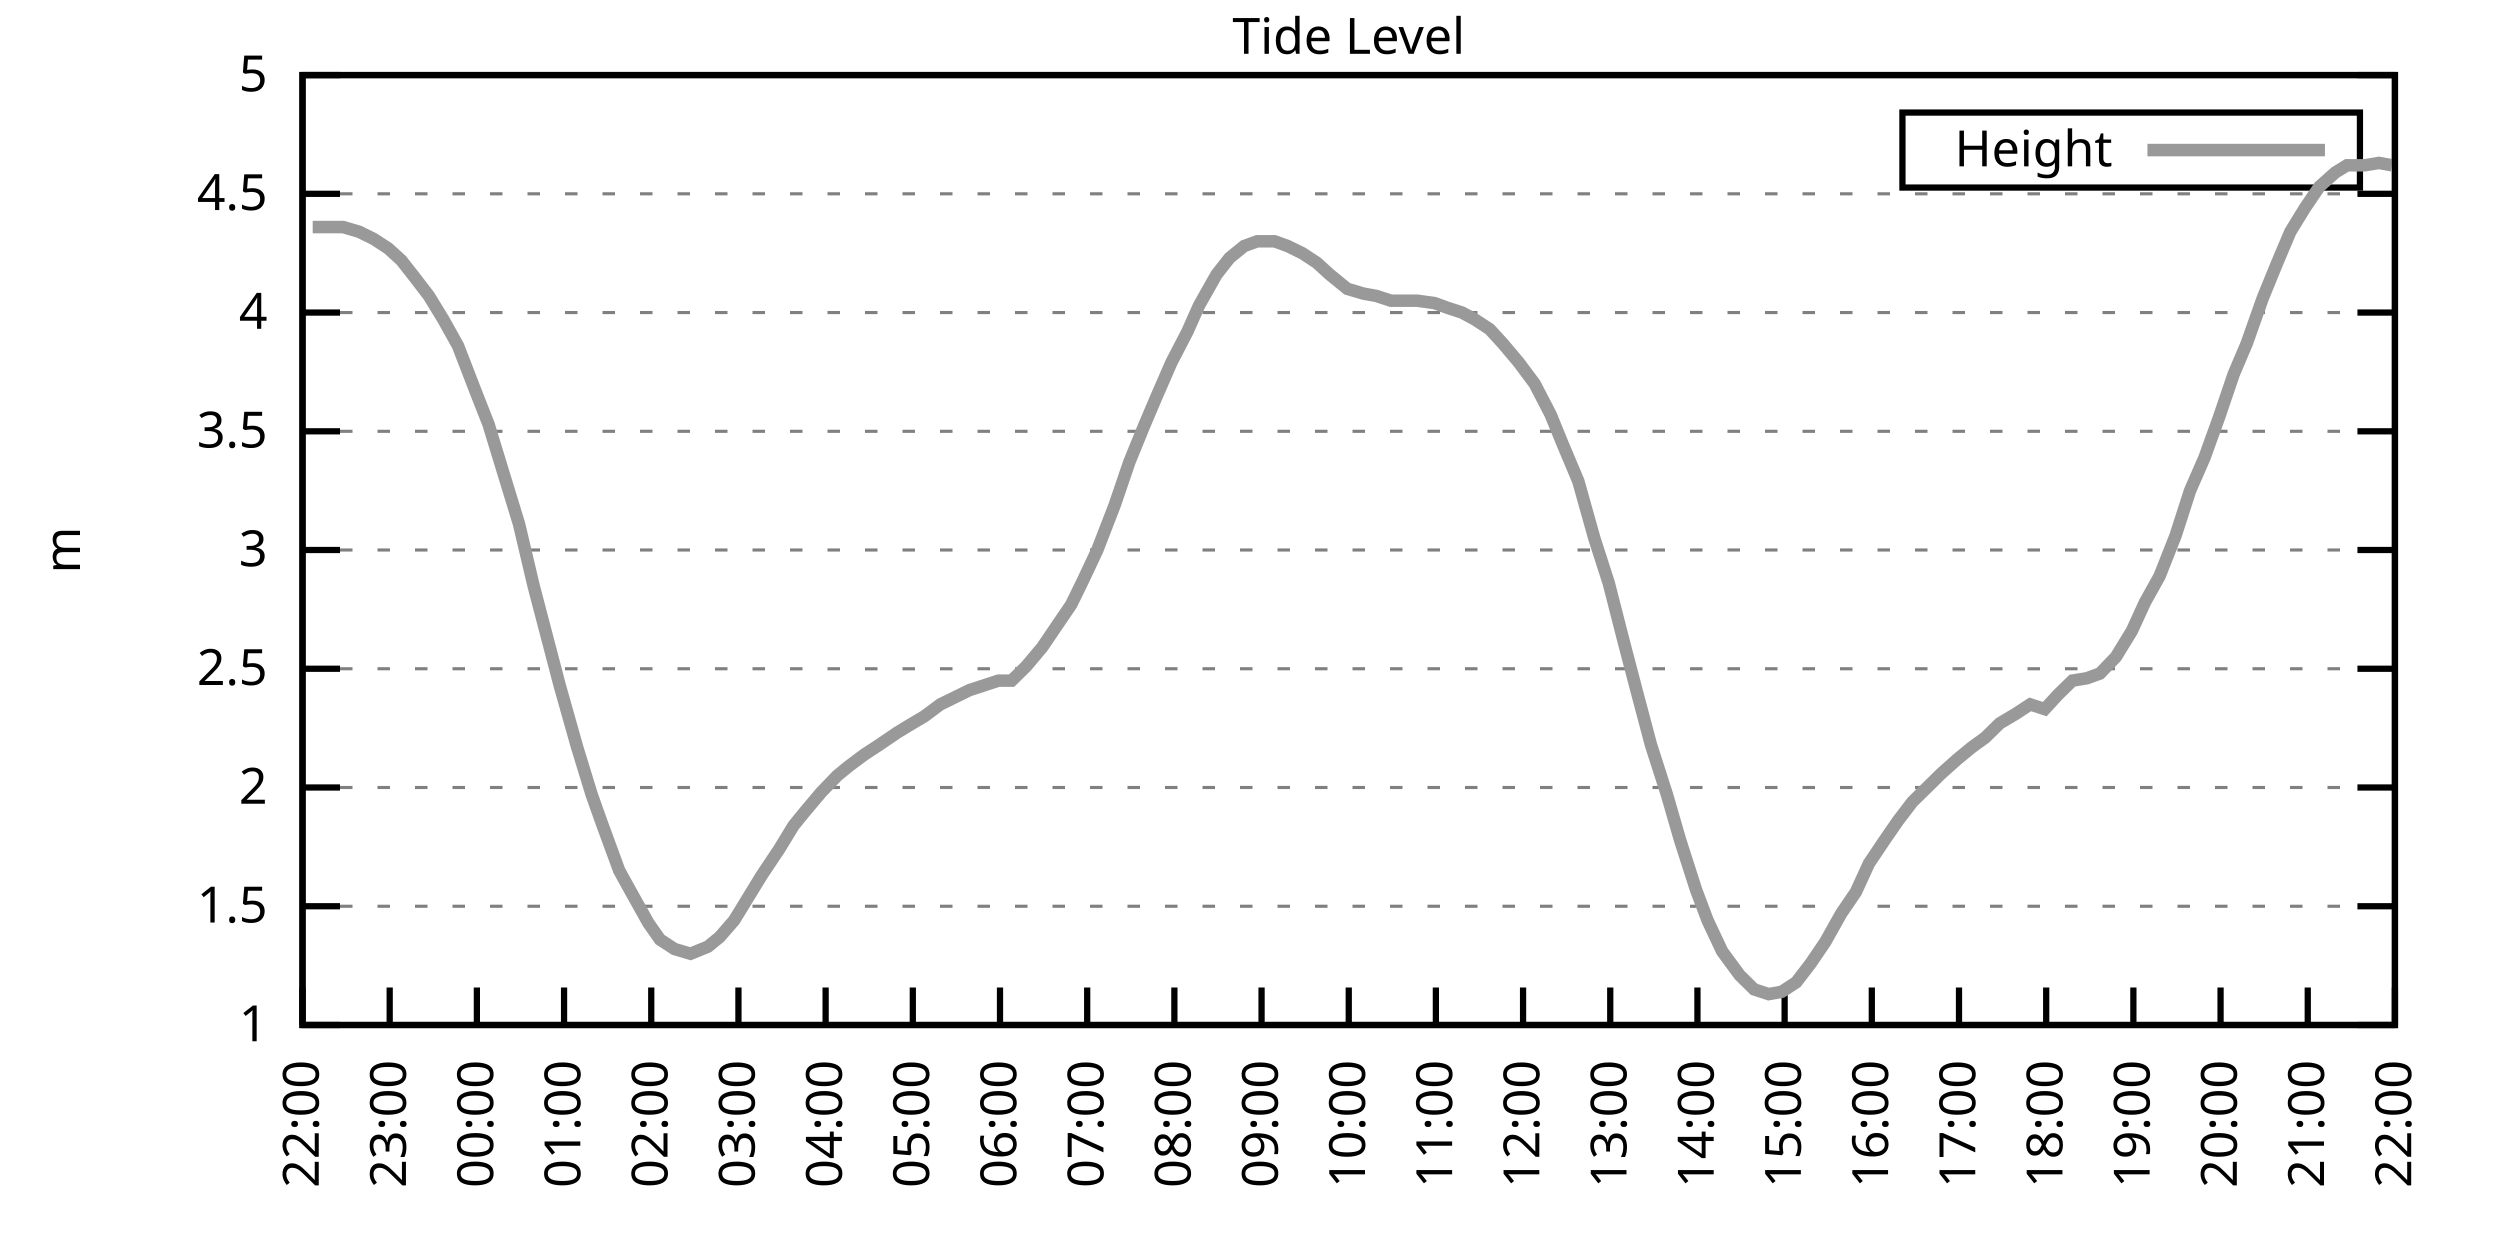
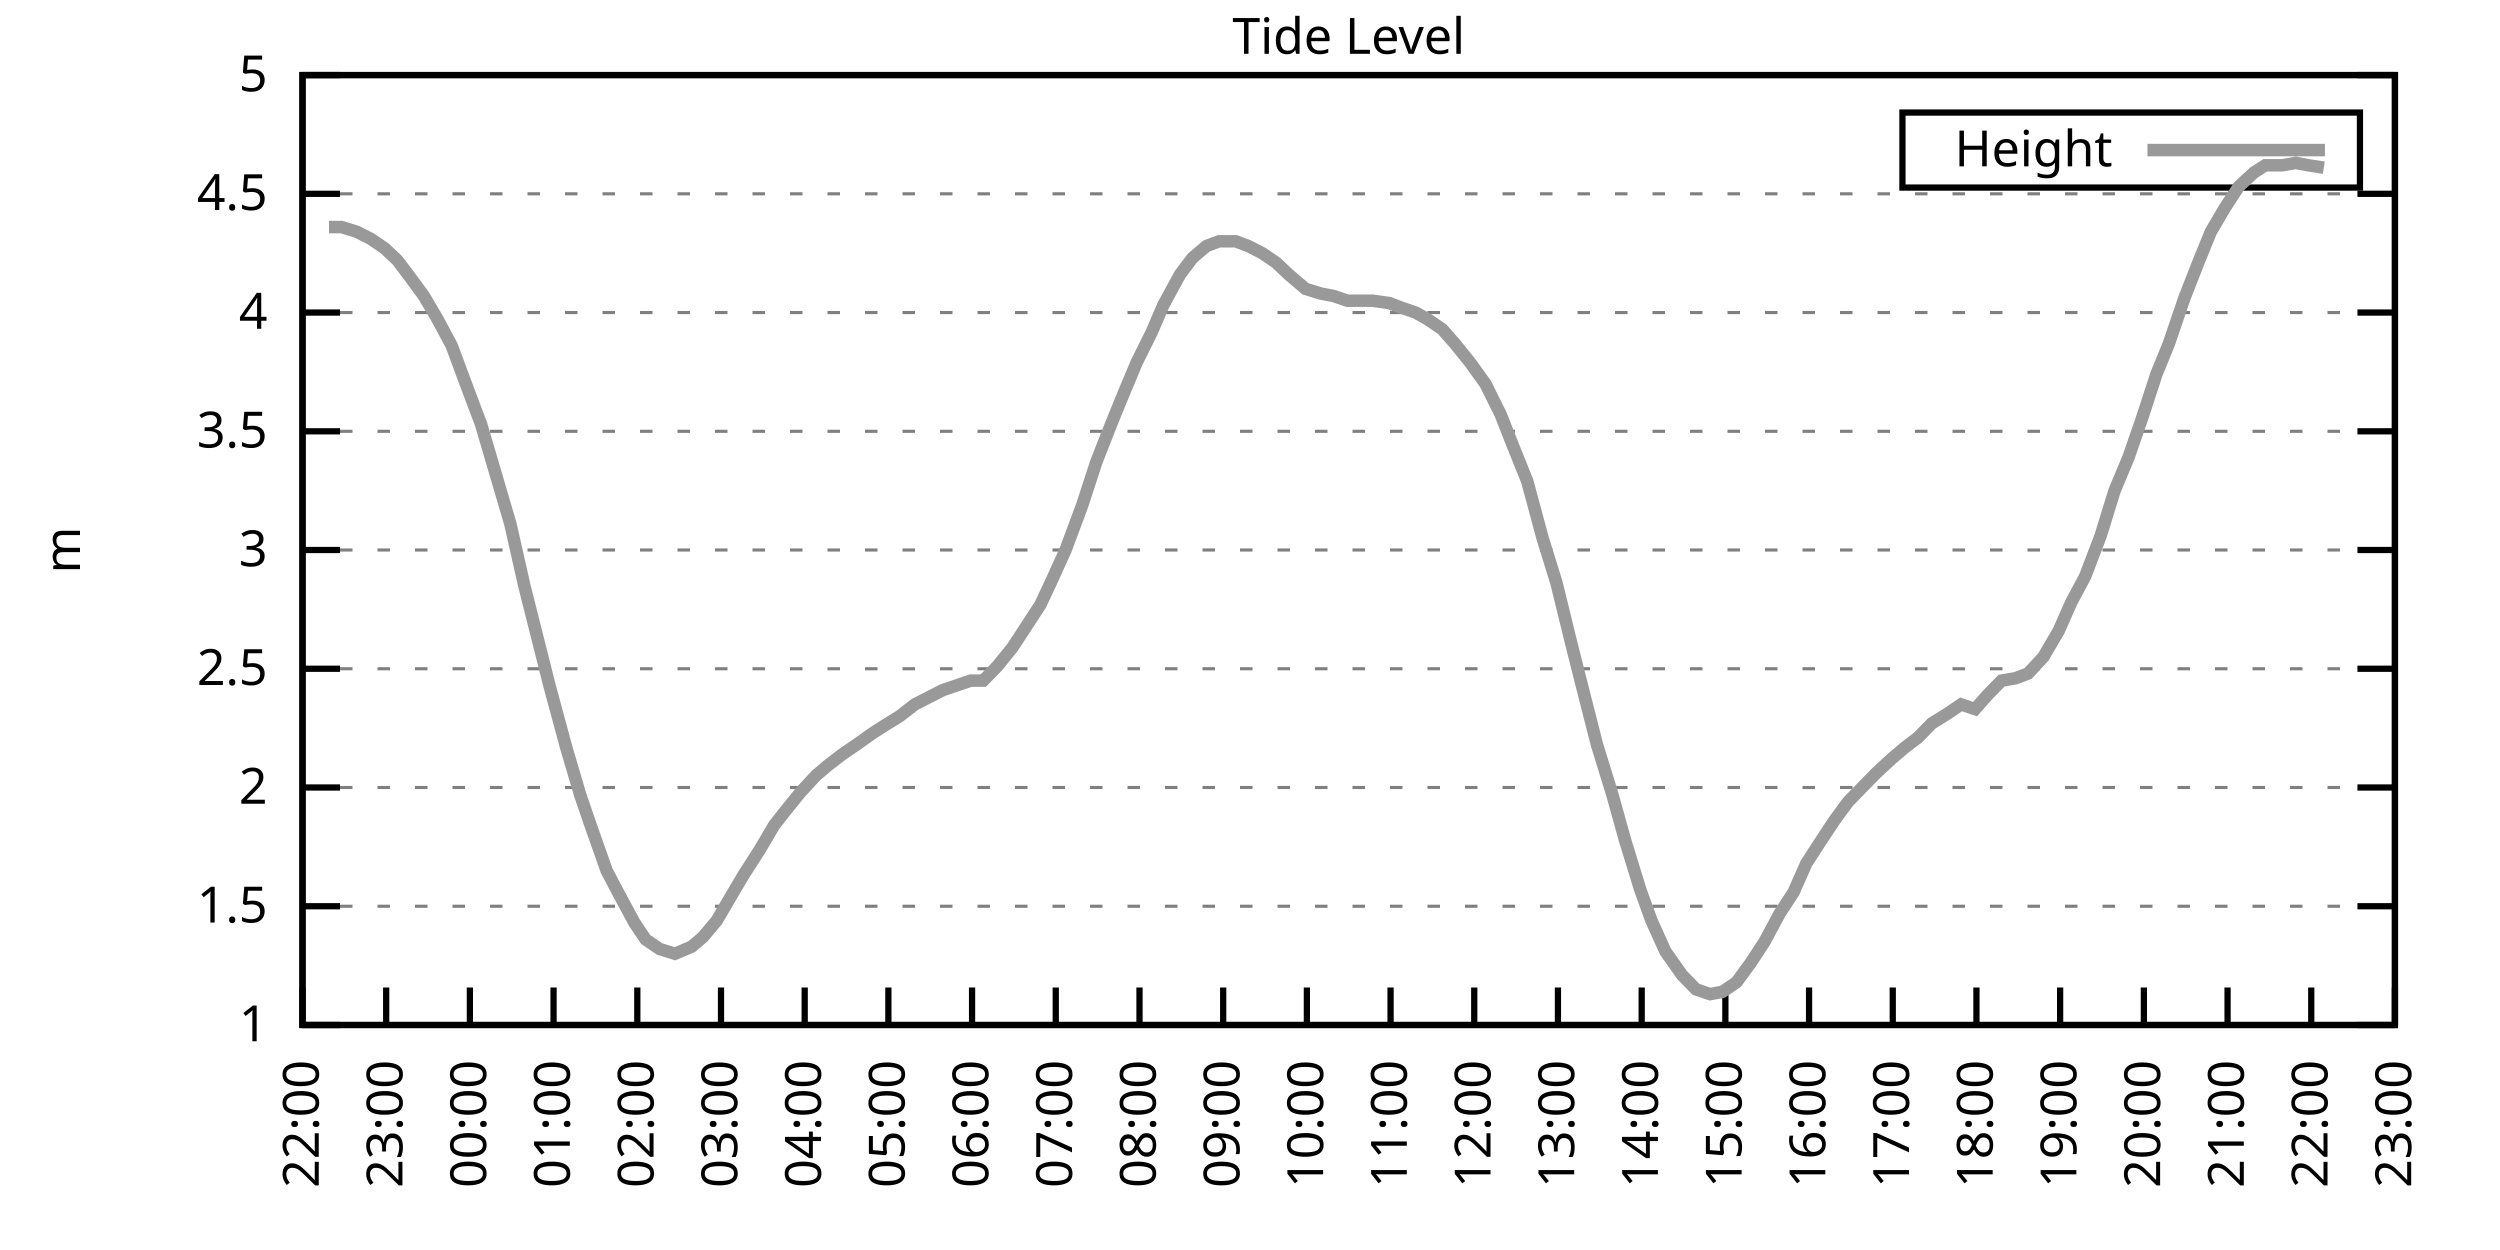
<svg xmlns="http://www.w3.org/2000/svg" xmlns:xlink="http://www.w3.org/1999/xlink" width="400" height="200" viewBox="0 0 400 200">
  <g id="gnuplot_canvas">
    <rect x="0" y="0" width="400" height="200" fill="none" />
    <defs>
      <circle id="gpDot" r="0.5" stroke-width="0.5" stroke="currentColor" />
      <path id="gpPt0" stroke-width="0.333" stroke="currentColor" d="M-1,0 h2 M0,-1 v2" />
      <path id="gpPt1" stroke-width="0.333" stroke="currentColor" d="M-1,-1 L1,1 M1,-1 L-1,1" />
      <path id="gpPt2" stroke-width="0.333" stroke="currentColor" d="M-1,0 L1,0 M0,-1 L0,1 M-1,-1 L1,1 M-1,1 L1,-1" />
      <rect id="gpPt3" stroke-width="0.333" stroke="currentColor" x="-1" y="-1" width="2" height="2" />
      <rect id="gpPt4" stroke-width="0.333" stroke="currentColor" fill="currentColor" x="-1" y="-1" width="2" height="2" />
      <circle id="gpPt5" stroke-width="0.333" stroke="currentColor" cx="0" cy="0" r="1" />
      <use xlink:href="#gpPt5" id="gpPt6" fill="currentColor" stroke="none" />
      <path id="gpPt7" stroke-width="0.333" stroke="currentColor" d="M0,-1.33 L-1.33,0.67 L1.33,0.67 z" />
      <use xlink:href="#gpPt7" id="gpPt8" fill="currentColor" stroke="none" />
      <use xlink:href="#gpPt7" id="gpPt9" stroke="currentColor" transform="rotate(180)" />
      <use xlink:href="#gpPt9" id="gpPt10" fill="currentColor" stroke="none" />
      <use xlink:href="#gpPt3" id="gpPt11" stroke="currentColor" transform="rotate(45)" />
      <use xlink:href="#gpPt11" id="gpPt12" fill="currentColor" stroke="none" />
      <path id="gpPt13" stroke-width="0.333" stroke="currentColor" d="M0,1.330 L1.265,0.411 L0.782,-1.067 L-0.782,-1.076 L-1.265,0.411 z" />
      <use xlink:href="#gpPt13" id="gpPt14" fill="currentColor" stroke="none" />
      <filter id="textbox" filterUnits="objectBoundingBox" x="0" y="0" height="1" width="1">
        <feFlood flood-color="white" flood-opacity="1" result="bgnd" />
        <feComposite in="SourceGraphic" in2="bgnd" operator="atop" />
      </filter>
      <filter id="greybox" filterUnits="objectBoundingBox" x="0" y="0" height="1" width="1">
        <feFlood flood-color="lightgrey" flood-opacity="1" result="grey" />
        <feComposite in="SourceGraphic" in2="grey" operator="atop" />
      </filter>
    </defs>
    <g fill="none" color="white" stroke="currentColor" stroke-width="1.00" stroke-linecap="butt" stroke-linejoin="miter">
</g>
    <g fill="none" color="black" stroke="currentColor" stroke-width="1.00" stroke-linecap="butt" stroke-linejoin="miter">
      <g stroke="none" shape-rendering="crispEdges">
        <polygon fill="rgb(255, 255, 255)" points="48.40,164.00 383.18,164.00 383.18,12.02 48.40,12.02 " />
      </g>
    </g>
    <g fill="none" color="black" stroke="currentColor" stroke-width="1.00" stroke-linecap="butt" stroke-linejoin="miter">
</g>
    <g fill="none" color="black" stroke="black" stroke-width="0.50" stroke-linecap="butt" stroke-linejoin="miter">
</g>
    <g fill="none" color="gray" stroke="currentColor" stroke-width="0.50" stroke-linecap="butt" stroke-linejoin="miter">
      <path stroke="gray" stroke-dasharray="2,4" class="gridline" d="M48.40,164.00 L383.19,164.00  " />
    </g>
    <g fill="none" color="gray" stroke="gray" stroke-width="1.00" stroke-linecap="butt" stroke-linejoin="miter">
</g>
    <g fill="none" color="black" stroke="currentColor" stroke-width="1.00" stroke-linecap="butt" stroke-linejoin="miter">
      <path stroke="black" d="M48.40,164.00 L54.40,164.00 M383.19,164.00 L377.19,164.00  " />
      <g transform="translate(42.80,166.60)" stroke="none" fill="black" font-family="Sans" font-size="8.00" text-anchor="end">
        <text>
          <tspan font-family="Sans"> 1</tspan>
        </text>
      </g>
    </g>
    <g fill="none" color="black" stroke="currentColor" stroke-width="1.00" stroke-linecap="butt" stroke-linejoin="miter">
</g>
    <g fill="none" color="black" stroke="black" stroke-width="0.50" stroke-linecap="butt" stroke-linejoin="miter">
</g>
    <g fill="none" color="gray" stroke="currentColor" stroke-width="0.50" stroke-linecap="butt" stroke-linejoin="miter">
      <path stroke="gray" stroke-dasharray="2,4" class="gridline" d="M48.40,145.00 L383.19,145.00  " />
    </g>
    <g fill="none" color="gray" stroke="gray" stroke-width="1.00" stroke-linecap="butt" stroke-linejoin="miter">
</g>
    <g fill="none" color="black" stroke="currentColor" stroke-width="1.00" stroke-linecap="butt" stroke-linejoin="miter">
      <path stroke="black" d="M48.40,145.00 L54.40,145.00 M383.19,145.00 L377.19,145.00  " />
      <g transform="translate(42.80,147.60)" stroke="none" fill="black" font-family="Sans" font-size="8.00" text-anchor="end">
        <text>
          <tspan font-family="Sans"> 1.5</tspan>
        </text>
      </g>
    </g>
    <g fill="none" color="black" stroke="currentColor" stroke-width="1.00" stroke-linecap="butt" stroke-linejoin="miter">
</g>
    <g fill="none" color="black" stroke="black" stroke-width="0.50" stroke-linecap="butt" stroke-linejoin="miter">
</g>
    <g fill="none" color="gray" stroke="currentColor" stroke-width="0.50" stroke-linecap="butt" stroke-linejoin="miter">
      <path stroke="gray" stroke-dasharray="2,4" class="gridline" d="M48.40,126.00 L383.19,126.00  " />
    </g>
    <g fill="none" color="gray" stroke="gray" stroke-width="1.00" stroke-linecap="butt" stroke-linejoin="miter">
</g>
    <g fill="none" color="black" stroke="currentColor" stroke-width="1.00" stroke-linecap="butt" stroke-linejoin="miter">
      <path stroke="black" d="M48.40,126.00 L54.40,126.00 M383.19,126.00 L377.19,126.00  " />
      <g transform="translate(42.80,128.60)" stroke="none" fill="black" font-family="Sans" font-size="8.00" text-anchor="end">
        <text>
          <tspan font-family="Sans"> 2</tspan>
        </text>
      </g>
    </g>
    <g fill="none" color="black" stroke="currentColor" stroke-width="1.00" stroke-linecap="butt" stroke-linejoin="miter">
</g>
    <g fill="none" color="black" stroke="black" stroke-width="0.50" stroke-linecap="butt" stroke-linejoin="miter">
</g>
    <g fill="none" color="gray" stroke="currentColor" stroke-width="0.50" stroke-linecap="butt" stroke-linejoin="miter">
      <path stroke="gray" stroke-dasharray="2,4" class="gridline" d="M48.40,107.00 L383.19,107.00  " />
    </g>
    <g fill="none" color="gray" stroke="gray" stroke-width="1.00" stroke-linecap="butt" stroke-linejoin="miter">
</g>
    <g fill="none" color="black" stroke="currentColor" stroke-width="1.00" stroke-linecap="butt" stroke-linejoin="miter">
      <path stroke="black" d="M48.40,107.00 L54.40,107.00 M383.19,107.00 L377.19,107.00  " />
      <g transform="translate(42.80,109.60)" stroke="none" fill="black" font-family="Sans" font-size="8.00" text-anchor="end">
        <text>
          <tspan font-family="Sans"> 2.5</tspan>
        </text>
      </g>
    </g>
    <g fill="none" color="black" stroke="currentColor" stroke-width="1.00" stroke-linecap="butt" stroke-linejoin="miter">
</g>
    <g fill="none" color="black" stroke="black" stroke-width="0.50" stroke-linecap="butt" stroke-linejoin="miter">
</g>
    <g fill="none" color="gray" stroke="currentColor" stroke-width="0.50" stroke-linecap="butt" stroke-linejoin="miter">
      <path stroke="gray" stroke-dasharray="2,4" class="gridline" d="M48.40,88.00 L383.19,88.00  " />
    </g>
    <g fill="none" color="gray" stroke="gray" stroke-width="1.00" stroke-linecap="butt" stroke-linejoin="miter">
</g>
    <g fill="none" color="black" stroke="currentColor" stroke-width="1.00" stroke-linecap="butt" stroke-linejoin="miter">
      <path stroke="black" d="M48.40,88.00 L54.40,88.00 M383.19,88.00 L377.19,88.00  " />
      <g transform="translate(42.80,90.60)" stroke="none" fill="black" font-family="Sans" font-size="8.00" text-anchor="end">
        <text>
          <tspan font-family="Sans"> 3</tspan>
        </text>
      </g>
    </g>
    <g fill="none" color="black" stroke="currentColor" stroke-width="1.00" stroke-linecap="butt" stroke-linejoin="miter">
</g>
    <g fill="none" color="black" stroke="black" stroke-width="0.50" stroke-linecap="butt" stroke-linejoin="miter">
</g>
    <g fill="none" color="gray" stroke="currentColor" stroke-width="0.50" stroke-linecap="butt" stroke-linejoin="miter">
      <path stroke="gray" stroke-dasharray="2,4" class="gridline" d="M48.40,69.01 L383.19,69.01  " />
    </g>
    <g fill="none" color="gray" stroke="gray" stroke-width="1.00" stroke-linecap="butt" stroke-linejoin="miter">
</g>
    <g fill="none" color="black" stroke="currentColor" stroke-width="1.00" stroke-linecap="butt" stroke-linejoin="miter">
      <path stroke="black" d="M48.40,69.01 L54.40,69.01 M383.19,69.01 L377.19,69.01  " />
      <g transform="translate(42.80,71.61)" stroke="none" fill="black" font-family="Sans" font-size="8.00" text-anchor="end">
        <text>
          <tspan font-family="Sans"> 3.5</tspan>
        </text>
      </g>
    </g>
    <g fill="none" color="black" stroke="currentColor" stroke-width="1.00" stroke-linecap="butt" stroke-linejoin="miter">
</g>
    <g fill="none" color="black" stroke="black" stroke-width="0.50" stroke-linecap="butt" stroke-linejoin="miter">
</g>
    <g fill="none" color="gray" stroke="currentColor" stroke-width="0.50" stroke-linecap="butt" stroke-linejoin="miter">
      <path stroke="gray" stroke-dasharray="2,4" class="gridline" d="M48.40,50.01 L383.19,50.01  " />
    </g>
    <g fill="none" color="gray" stroke="gray" stroke-width="1.00" stroke-linecap="butt" stroke-linejoin="miter">
</g>
    <g fill="none" color="black" stroke="currentColor" stroke-width="1.00" stroke-linecap="butt" stroke-linejoin="miter">
      <path stroke="black" d="M48.40,50.01 L54.40,50.01 M383.19,50.01 L377.19,50.01  " />
      <g transform="translate(42.80,52.61)" stroke="none" fill="black" font-family="Sans" font-size="8.00" text-anchor="end">
        <text>
          <tspan font-family="Sans"> 4</tspan>
        </text>
      </g>
    </g>
    <g fill="none" color="black" stroke="currentColor" stroke-width="1.00" stroke-linecap="butt" stroke-linejoin="miter">
</g>
    <g fill="none" color="black" stroke="black" stroke-width="0.50" stroke-linecap="butt" stroke-linejoin="miter">
</g>
    <g fill="none" color="gray" stroke="currentColor" stroke-width="0.50" stroke-linecap="butt" stroke-linejoin="miter">
      <path stroke="gray" stroke-dasharray="2,4" class="gridline" d="M48.40,31.01 L383.19,31.01  " />
    </g>
    <g fill="none" color="gray" stroke="gray" stroke-width="1.00" stroke-linecap="butt" stroke-linejoin="miter">
</g>
    <g fill="none" color="black" stroke="currentColor" stroke-width="1.00" stroke-linecap="butt" stroke-linejoin="miter">
      <path stroke="black" d="M48.40,31.01 L54.40,31.01 M383.19,31.01 L377.19,31.01  " />
      <g transform="translate(42.80,33.61)" stroke="none" fill="black" font-family="Sans" font-size="8.00" text-anchor="end">
        <text>
          <tspan font-family="Sans"> 4.5</tspan>
        </text>
      </g>
    </g>
    <g fill="none" color="black" stroke="currentColor" stroke-width="1.00" stroke-linecap="butt" stroke-linejoin="miter">
</g>
    <g fill="none" color="black" stroke="black" stroke-width="0.50" stroke-linecap="butt" stroke-linejoin="miter">
</g>
    <g fill="none" color="gray" stroke="currentColor" stroke-width="0.50" stroke-linecap="butt" stroke-linejoin="miter">
      <path stroke="gray" stroke-dasharray="2,4" class="gridline" d="M48.40,12.01 L383.19,12.01  " />
    </g>
    <g fill="none" color="gray" stroke="gray" stroke-width="1.00" stroke-linecap="butt" stroke-linejoin="miter">
</g>
    <g fill="none" color="black" stroke="currentColor" stroke-width="1.00" stroke-linecap="butt" stroke-linejoin="miter">
      <path stroke="black" d="M48.40,12.01 L54.40,12.01 M383.19,12.01 L377.19,12.01  " />
      <g transform="translate(42.80,14.61)" stroke="none" fill="black" font-family="Sans" font-size="8.00" text-anchor="end">
        <text>
          <tspan font-family="Sans"> 5</tspan>
        </text>
      </g>
    </g>
    <g fill="none" color="black" stroke="currentColor" stroke-width="1.00" stroke-linecap="butt" stroke-linejoin="miter">
      <path stroke="black" d="M48.40,164.00 L48.40,158.00  " />
      <g transform="translate(51.00,169.60) rotate(270.00)" stroke="none" fill="black" font-family="Sans" font-size="8.00" text-anchor="end">
        <text>
          <tspan font-family="Sans">22:00</tspan>
        </text>
      </g>
    </g>
    <g fill="none" color="black" stroke="currentColor" stroke-width="1.00" stroke-linecap="butt" stroke-linejoin="miter">
-       <path stroke="black" d="M62.35,164.00 L62.35,158.00  " />
-       <g transform="translate(64.95,169.60) rotate(270.00)" stroke="none" fill="black" font-family="Sans" font-size="8.00" text-anchor="end">
+       <path stroke="black" d="M61.79,164.00 L61.79,158.00  " />
+       <g transform="translate(64.39,169.60) rotate(270.00)" stroke="none" fill="black" font-family="Sans" font-size="8.00" text-anchor="end">
        <text>
          <tspan font-family="Sans">23:00</tspan>
        </text>
      </g>
    </g>
    <g fill="none" color="black" stroke="currentColor" stroke-width="1.00" stroke-linecap="butt" stroke-linejoin="miter">
-       <path stroke="black" d="M76.30,164.00 L76.30,158.00  " />
-       <g transform="translate(78.90,169.60) rotate(270.00)" stroke="none" fill="black" font-family="Sans" font-size="8.00" text-anchor="end">
+       <path stroke="black" d="M75.18,164.00 L75.18,158.00  " />
+       <g transform="translate(77.78,169.60) rotate(270.00)" stroke="none" fill="black" font-family="Sans" font-size="8.00" text-anchor="end">
        <text>
          <tspan font-family="Sans">00:00</tspan>
        </text>
      </g>
    </g>
    <g fill="none" color="black" stroke="currentColor" stroke-width="1.00" stroke-linecap="butt" stroke-linejoin="miter">
-       <path stroke="black" d="M90.25,164.00 L90.25,158.00  " />
-       <g transform="translate(92.85,169.60) rotate(270.00)" stroke="none" fill="black" font-family="Sans" font-size="8.00" text-anchor="end">
+       <path stroke="black" d="M88.57,164.00 L88.57,158.00  " />
+       <g transform="translate(91.17,169.60) rotate(270.00)" stroke="none" fill="black" font-family="Sans" font-size="8.00" text-anchor="end">
        <text>
          <tspan font-family="Sans">01:00</tspan>
        </text>
      </g>
    </g>
    <g fill="none" color="black" stroke="currentColor" stroke-width="1.00" stroke-linecap="butt" stroke-linejoin="miter">
-       <path stroke="black" d="M104.20,164.00 L104.20,158.00  " />
-       <g transform="translate(106.80,169.60) rotate(270.00)" stroke="none" fill="black" font-family="Sans" font-size="8.00" text-anchor="end">
+       <path stroke="black" d="M101.97,164.00 L101.97,158.00  " />
+       <g transform="translate(104.57,169.60) rotate(270.00)" stroke="none" fill="black" font-family="Sans" font-size="8.00" text-anchor="end">
        <text>
          <tspan font-family="Sans">02:00</tspan>
        </text>
      </g>
    </g>
    <g fill="none" color="black" stroke="currentColor" stroke-width="1.00" stroke-linecap="butt" stroke-linejoin="miter">
-       <path stroke="black" d="M118.15,164.00 L118.15,158.00  " />
-       <g transform="translate(120.75,169.60) rotate(270.00)" stroke="none" fill="black" font-family="Sans" font-size="8.00" text-anchor="end">
+       <path stroke="black" d="M115.36,164.00 L115.36,158.00  " />
+       <g transform="translate(117.96,169.60) rotate(270.00)" stroke="none" fill="black" font-family="Sans" font-size="8.00" text-anchor="end">
        <text>
          <tspan font-family="Sans">03:00</tspan>
        </text>
      </g>
    </g>
    <g fill="none" color="black" stroke="currentColor" stroke-width="1.00" stroke-linecap="butt" stroke-linejoin="miter">
-       <path stroke="black" d="M132.10,164.00 L132.10,158.00  " />
-       <g transform="translate(134.70,169.60) rotate(270.00)" stroke="none" fill="black" font-family="Sans" font-size="8.00" text-anchor="end">
+       <path stroke="black" d="M128.75,164.00 L128.75,158.00  " />
+       <g transform="translate(131.35,169.60) rotate(270.00)" stroke="none" fill="black" font-family="Sans" font-size="8.00" text-anchor="end">
        <text>
          <tspan font-family="Sans">04:00</tspan>
        </text>
      </g>
    </g>
    <g fill="none" color="black" stroke="currentColor" stroke-width="1.00" stroke-linecap="butt" stroke-linejoin="miter">
-       <path stroke="black" d="M146.05,164.00 L146.05,158.00  " />
-       <g transform="translate(148.65,169.60) rotate(270.00)" stroke="none" fill="black" font-family="Sans" font-size="8.00" text-anchor="end">
+       <path stroke="black" d="M142.14,164.00 L142.14,158.00  " />
+       <g transform="translate(144.74,169.60) rotate(270.00)" stroke="none" fill="black" font-family="Sans" font-size="8.00" text-anchor="end">
        <text>
          <tspan font-family="Sans">05:00</tspan>
        </text>
      </g>
    </g>
    <g fill="none" color="black" stroke="currentColor" stroke-width="1.00" stroke-linecap="butt" stroke-linejoin="miter">
-       <path stroke="black" d="M160.00,164.00 L160.00,158.00  " />
-       <g transform="translate(162.60,169.60) rotate(270.00)" stroke="none" fill="black" font-family="Sans" font-size="8.00" text-anchor="end">
+       <path stroke="black" d="M155.53,164.00 L155.53,158.00  " />
+       <g transform="translate(158.13,169.60) rotate(270.00)" stroke="none" fill="black" font-family="Sans" font-size="8.00" text-anchor="end">
        <text>
          <tspan font-family="Sans">06:00</tspan>
        </text>
      </g>
    </g>
    <g fill="none" color="black" stroke="currentColor" stroke-width="1.00" stroke-linecap="butt" stroke-linejoin="miter">
-       <path stroke="black" d="M173.95,164.00 L173.95,158.00  " />
-       <g transform="translate(176.55,169.60) rotate(270.00)" stroke="none" fill="black" font-family="Sans" font-size="8.00" text-anchor="end">
+       <path stroke="black" d="M168.92,164.00 L168.92,158.00  " />
+       <g transform="translate(171.52,169.60) rotate(270.00)" stroke="none" fill="black" font-family="Sans" font-size="8.00" text-anchor="end">
        <text>
          <tspan font-family="Sans">07:00</tspan>
        </text>
      </g>
    </g>
    <g fill="none" color="black" stroke="currentColor" stroke-width="1.00" stroke-linecap="butt" stroke-linejoin="miter">
-       <path stroke="black" d="M187.90,164.00 L187.90,158.00  " />
-       <g transform="translate(190.50,169.60) rotate(270.00)" stroke="none" fill="black" font-family="Sans" font-size="8.00" text-anchor="end">
+       <path stroke="black" d="M182.32,164.00 L182.32,158.00  " />
+       <g transform="translate(184.92,169.60) rotate(270.00)" stroke="none" fill="black" font-family="Sans" font-size="8.00" text-anchor="end">
        <text>
          <tspan font-family="Sans">08:00</tspan>
        </text>
      </g>
    </g>
    <g fill="none" color="black" stroke="currentColor" stroke-width="1.00" stroke-linecap="butt" stroke-linejoin="miter">
-       <path stroke="black" d="M201.85,164.00 L201.85,158.00  " />
-       <g transform="translate(204.45,169.60) rotate(270.00)" stroke="none" fill="black" font-family="Sans" font-size="8.00" text-anchor="end">
+       <path stroke="black" d="M195.71,164.00 L195.71,158.00  " />
+       <g transform="translate(198.31,169.60) rotate(270.00)" stroke="none" fill="black" font-family="Sans" font-size="8.00" text-anchor="end">
        <text>
          <tspan font-family="Sans">09:00</tspan>
        </text>
      </g>
    </g>
    <g fill="none" color="black" stroke="currentColor" stroke-width="1.00" stroke-linecap="butt" stroke-linejoin="miter">
-       <path stroke="black" d="M215.80,164.00 L215.80,158.00  " />
-       <g transform="translate(218.40,169.60) rotate(270.00)" stroke="none" fill="black" font-family="Sans" font-size="8.00" text-anchor="end">
+       <path stroke="black" d="M209.10,164.00 L209.10,158.00  " />
+       <g transform="translate(211.70,169.60) rotate(270.00)" stroke="none" fill="black" font-family="Sans" font-size="8.00" text-anchor="end">
        <text>
          <tspan font-family="Sans">10:00</tspan>
        </text>
      </g>
    </g>
    <g fill="none" color="black" stroke="currentColor" stroke-width="1.00" stroke-linecap="butt" stroke-linejoin="miter">
-       <path stroke="black" d="M229.74,164.00 L229.74,158.00  " />
-       <g transform="translate(232.34,169.60) rotate(270.00)" stroke="none" fill="black" font-family="Sans" font-size="8.00" text-anchor="end">
+       <path stroke="black" d="M222.49,164.00 L222.49,158.00  " />
+       <g transform="translate(225.09,169.60) rotate(270.00)" stroke="none" fill="black" font-family="Sans" font-size="8.00" text-anchor="end">
        <text>
          <tspan font-family="Sans">11:00</tspan>
        </text>
      </g>
    </g>
    <g fill="none" color="black" stroke="currentColor" stroke-width="1.00" stroke-linecap="butt" stroke-linejoin="miter">
-       <path stroke="black" d="M243.69,164.00 L243.69,158.00  " />
-       <g transform="translate(246.29,169.60) rotate(270.00)" stroke="none" fill="black" font-family="Sans" font-size="8.00" text-anchor="end">
+       <path stroke="black" d="M235.88,164.00 L235.88,158.00  " />
+       <g transform="translate(238.48,169.60) rotate(270.00)" stroke="none" fill="black" font-family="Sans" font-size="8.00" text-anchor="end">
        <text>
          <tspan font-family="Sans">12:00</tspan>
        </text>
      </g>
    </g>
    <g fill="none" color="black" stroke="currentColor" stroke-width="1.00" stroke-linecap="butt" stroke-linejoin="miter">
-       <path stroke="black" d="M257.64,164.00 L257.64,158.00  " />
-       <g transform="translate(260.24,169.60) rotate(270.00)" stroke="none" fill="black" font-family="Sans" font-size="8.00" text-anchor="end">
+       <path stroke="black" d="M249.27,164.00 L249.27,158.00  " />
+       <g transform="translate(251.87,169.60) rotate(270.00)" stroke="none" fill="black" font-family="Sans" font-size="8.00" text-anchor="end">
        <text>
          <tspan font-family="Sans">13:00</tspan>
        </text>
      </g>
    </g>
    <g fill="none" color="black" stroke="currentColor" stroke-width="1.00" stroke-linecap="butt" stroke-linejoin="miter">
-       <path stroke="black" d="M271.59,164.00 L271.59,158.00  " />
-       <g transform="translate(274.19,169.60) rotate(270.00)" stroke="none" fill="black" font-family="Sans" font-size="8.00" text-anchor="end">
+       <path stroke="black" d="M262.67,164.00 L262.67,158.00  " />
+       <g transform="translate(265.27,169.60) rotate(270.00)" stroke="none" fill="black" font-family="Sans" font-size="8.00" text-anchor="end">
        <text>
          <tspan font-family="Sans">14:00</tspan>
        </text>
      </g>
    </g>
    <g fill="none" color="black" stroke="currentColor" stroke-width="1.00" stroke-linecap="butt" stroke-linejoin="miter">
-       <path stroke="black" d="M285.54,164.00 L285.54,158.00  " />
-       <g transform="translate(288.14,169.60) rotate(270.00)" stroke="none" fill="black" font-family="Sans" font-size="8.00" text-anchor="end">
+       <path stroke="black" d="M276.06,164.00 L276.06,158.00  " />
+       <g transform="translate(278.66,169.60) rotate(270.00)" stroke="none" fill="black" font-family="Sans" font-size="8.00" text-anchor="end">
        <text>
          <tspan font-family="Sans">15:00</tspan>
        </text>
      </g>
    </g>
    <g fill="none" color="black" stroke="currentColor" stroke-width="1.00" stroke-linecap="butt" stroke-linejoin="miter">
-       <path stroke="black" d="M299.49,164.00 L299.49,158.00  " />
-       <g transform="translate(302.09,169.60) rotate(270.00)" stroke="none" fill="black" font-family="Sans" font-size="8.00" text-anchor="end">
+       <path stroke="black" d="M289.45,164.00 L289.45,158.00  " />
+       <g transform="translate(292.05,169.60) rotate(270.00)" stroke="none" fill="black" font-family="Sans" font-size="8.00" text-anchor="end">
        <text>
          <tspan font-family="Sans">16:00</tspan>
        </text>
      </g>
    </g>
    <g fill="none" color="black" stroke="currentColor" stroke-width="1.00" stroke-linecap="butt" stroke-linejoin="miter">
-       <path stroke="black" d="M313.44,164.00 L313.44,158.00  " />
-       <g transform="translate(316.04,169.60) rotate(270.00)" stroke="none" fill="black" font-family="Sans" font-size="8.00" text-anchor="end">
+       <path stroke="black" d="M302.84,164.00 L302.84,158.00  " />
+       <g transform="translate(305.44,169.60) rotate(270.00)" stroke="none" fill="black" font-family="Sans" font-size="8.00" text-anchor="end">
        <text>
          <tspan font-family="Sans">17:00</tspan>
        </text>
      </g>
    </g>
    <g fill="none" color="black" stroke="currentColor" stroke-width="1.00" stroke-linecap="butt" stroke-linejoin="miter">
-       <path stroke="black" d="M327.39,164.00 L327.39,158.00  " />
-       <g transform="translate(329.99,169.60) rotate(270.00)" stroke="none" fill="black" font-family="Sans" font-size="8.00" text-anchor="end">
+       <path stroke="black" d="M316.23,164.00 L316.23,158.00  " />
+       <g transform="translate(318.83,169.60) rotate(270.00)" stroke="none" fill="black" font-family="Sans" font-size="8.00" text-anchor="end">
        <text>
          <tspan font-family="Sans">18:00</tspan>
        </text>
      </g>
    </g>
    <g fill="none" color="black" stroke="currentColor" stroke-width="1.00" stroke-linecap="butt" stroke-linejoin="miter">
-       <path stroke="black" d="M341.34,164.00 L341.34,158.00  " />
-       <g transform="translate(343.94,169.60) rotate(270.00)" stroke="none" fill="black" font-family="Sans" font-size="8.00" text-anchor="end">
+       <path stroke="black" d="M329.62,164.00 L329.62,158.00  " />
+       <g transform="translate(332.22,169.60) rotate(270.00)" stroke="none" fill="black" font-family="Sans" font-size="8.00" text-anchor="end">
        <text>
          <tspan font-family="Sans">19:00</tspan>
        </text>
      </g>
    </g>
    <g fill="none" color="black" stroke="currentColor" stroke-width="1.00" stroke-linecap="butt" stroke-linejoin="miter">
-       <path stroke="black" d="M355.29,164.00 L355.29,158.00  " />
-       <g transform="translate(357.89,169.60) rotate(270.00)" stroke="none" fill="black" font-family="Sans" font-size="8.00" text-anchor="end">
+       <path stroke="black" d="M343.02,164.00 L343.02,158.00  " />
+       <g transform="translate(345.62,169.60) rotate(270.00)" stroke="none" fill="black" font-family="Sans" font-size="8.00" text-anchor="end">
        <text>
          <tspan font-family="Sans">20:00</tspan>
        </text>
      </g>
    </g>
    <g fill="none" color="black" stroke="currentColor" stroke-width="1.00" stroke-linecap="butt" stroke-linejoin="miter">
-       <path stroke="black" d="M369.24,164.00 L369.24,158.00  " />
-       <g transform="translate(371.84,169.60) rotate(270.00)" stroke="none" fill="black" font-family="Sans" font-size="8.00" text-anchor="end">
+       <path stroke="black" d="M356.41,164.00 L356.41,158.00  " />
+       <g transform="translate(359.01,169.60) rotate(270.00)" stroke="none" fill="black" font-family="Sans" font-size="8.00" text-anchor="end">
        <text>
          <tspan font-family="Sans">21:00</tspan>
+         </text>
+       </g>
+     </g>
+     <g fill="none" color="black" stroke="currentColor" stroke-width="1.00" stroke-linecap="butt" stroke-linejoin="miter">
+       <path stroke="black" d="M369.80,164.00 L369.80,158.00  " />
+       <g transform="translate(372.40,169.60) rotate(270.00)" stroke="none" fill="black" font-family="Sans" font-size="8.00" text-anchor="end">
+         <text>
+           <tspan font-family="Sans">22:00</tspan>
        </text>
      </g>
    </g>
    <g fill="none" color="black" stroke="currentColor" stroke-width="1.00" stroke-linecap="butt" stroke-linejoin="miter">
      <path stroke="black" d="M383.19,164.00 L383.19,158.00  " />
      <g transform="translate(385.79,169.60) rotate(270.00)" stroke="none" fill="black" font-family="Sans" font-size="8.00" text-anchor="end">
        <text>
-           <tspan font-family="Sans">22:00</tspan>
+           <tspan font-family="Sans">23:00</tspan>
        </text>
      </g>
    </g>
    <g fill="none" color="black" stroke="currentColor" stroke-width="1.00" stroke-linecap="butt" stroke-linejoin="miter">
</g>
    <g fill="none" color="black" stroke="currentColor" stroke-width="1.00" stroke-linecap="butt" stroke-linejoin="miter">
      <path stroke="black" d="M48.40,12.01 L48.40,164.00 L383.19,164.00 L383.19,12.01 L48.40,12.01 Z  " />
    </g>
    <g fill="none" color="black" stroke="currentColor" stroke-width="1.00" stroke-linecap="butt" stroke-linejoin="miter">
</g>
    <g fill="none" color="black" stroke="currentColor" stroke-width="1.00" stroke-linecap="butt" stroke-linejoin="miter">
      <path stroke="black" d="M304.39,30.01 L304.39,18.01 L377.59,18.01 L377.59,30.01 L304.39,30.01 Z  " />
    </g>
    <g id="Tide_level_plot_1">
      <g fill="none" color="white" stroke="black" stroke-width="2.00" stroke-linecap="butt" stroke-linejoin="miter">
</g>
      <g fill="none" color="black" stroke="currentColor" stroke-width="2.00" stroke-linecap="butt" stroke-linejoin="miter">
        <g transform="translate(337.99,26.61)" stroke="none" fill="black" font-family="Sans" font-size="8.00" text-anchor="end">
          <text>
            <tspan font-family="Sans">Height</tspan>
          </text>
        </g>
      </g>
      <g fill="none" color="black" stroke="currentColor" stroke-width="2.00" stroke-linecap="butt" stroke-linejoin="miter">
-         <path stroke="rgb(153, 153, 153)" d="M343.59,24.01 L371.99,24.01 M50.03,36.33 L52.82,36.33 L54.91,36.33 L57.47,37.09 L59.79,38.23 L62.12,39.75   L64.21,41.65 L66.30,44.31 L68.63,47.35 L70.95,51.15 L73.28,55.33 L76.07,62.55 L78.16,67.87 L80.25,74.71   L83.04,83.83 L85.37,93.70 L87.46,101.68 L89.55,109.66 L92.34,119.54 L94.67,127.14 L96.29,131.70 L99.08,139.30   L101.18,143.10 L103.73,147.66 L105.59,150.32 L107.92,151.84 L110.48,152.60 L113.27,151.46 L115.13,149.94 L117.45,147.28   L120.01,143.10 L121.87,140.06 L124.66,135.88 L126.98,132.08 L128.84,129.80 L131.40,126.76 L133.96,124.10 L135.82,122.58   L138.37,120.68 L140.70,119.16 L143.49,117.26 L145.35,116.12 L147.91,114.60 L150.46,112.70 L152.79,111.56 L155.11,110.42   L159.76,108.90 L161.86,108.90 L164.18,106.62 L166.74,103.58 L169.06,100.16 L171.39,96.74 L173.25,92.94 L175.57,88.00   L178.36,80.79 L180.69,73.95 L183.01,68.25 L185.11,63.31 L187.43,57.99 L189.99,53.05 L191.85,48.87 L194.64,43.93   L196.73,41.27 L199.06,39.37 L201.15,38.61 L203.94,38.61 L206.03,39.37 L208.36,40.51 L210.68,42.03 L212.77,43.93   L215.56,46.21 L218.12,46.97 L220.21,47.35 L222.54,48.11 L224.86,48.11 L226.72,48.11 L229.51,48.49 L231.60,49.25   L233.93,50.01 L236.02,51.15 L238.35,52.67 L240.44,54.95 L243.00,57.99 L245.55,61.41 L248.11,66.35 L249.97,70.91   L252.53,76.99 L255.09,86.11 L257.41,93.32 L259.74,102.44 L261.83,110.42 L264.15,119.16 L266.71,127.14 L268.80,134.36   L271.36,142.34 L273.22,147.28 L275.55,152.22 L278.34,156.02 L280.66,158.30 L282.99,159.06 L285.08,158.68 L287.40,157.16   L289.73,154.12 L292.05,150.70 L294.61,146.14 L296.94,142.72 L299.03,138.16 L301.58,134.36 L303.68,131.32 L306.00,128.28   L308.33,126.00 L310.65,123.72 L313.21,121.44 L315.53,119.54 L317.63,118.02 L319.95,115.74 L322.51,114.22 L324.83,112.70   L327.16,113.46 L329.25,111.18 L331.58,108.90 L333.90,108.52 L335.99,107.76 L338.55,105.10 L341.11,100.92 L343.20,96.36   L345.53,92.18 L348.08,85.73 L350.41,78.51 L352.73,73.19 L355.06,66.73 L357.38,59.89 L359.48,54.95 L362.03,47.73   L364.36,42.03 L366.45,37.09 L368.78,33.29 L371.10,29.87 L373.66,27.59 L375.52,26.45 L378.31,26.45 L380.63,26.07   L382.73,26.45  " />
+         <path stroke="rgb(153, 153, 153)" d="M343.59,24.01 L371.99,24.01 M52.64,36.33 L54.65,36.33 L57.10,37.09 L59.34,38.23 L61.57,39.75 L63.58,41.65   L65.59,44.31 L67.82,47.35 L70.05,51.15 L72.28,55.33 L74.96,62.55 L76.97,67.87 L78.98,74.71 L81.66,83.83   L83.89,93.70 L85.90,101.68 L87.91,109.66 L90.58,119.54 L92.82,127.14 L94.38,131.70 L97.06,139.30 L99.06,143.10   L101.52,147.66 L103.31,150.32 L105.54,151.84 L107.99,152.60 L110.67,151.46 L112.46,149.94 L114.69,147.28 L117.14,143.10   L118.93,140.06 L121.61,135.88 L123.84,132.08 L125.62,129.80 L128.08,126.76 L130.54,124.10 L132.32,122.58 L134.78,120.68   L137.01,119.16 L139.69,117.26 L141.47,116.12 L143.93,114.60 L146.38,112.70 L148.61,111.56 L150.85,110.42 L155.31,108.90   L157.32,108.90 L159.55,106.62 L162.01,103.58 L164.24,100.16 L166.47,96.74 L168.25,92.94 L170.49,88.00 L173.17,80.79   L175.40,73.95 L177.63,68.25 L179.64,63.31 L181.87,57.99 L184.32,53.05 L186.11,48.87 L188.79,43.93 L190.80,41.27   L193.03,39.37 L195.04,38.61 L197.72,38.61 L199.73,39.37 L201.96,40.51 L204.19,42.03 L206.20,43.93 L208.88,46.21   L211.33,46.97 L213.34,47.35 L215.57,48.11 L217.80,48.11 L219.59,48.11 L222.27,48.49 L224.28,49.25 L226.51,50.01   L228.52,51.15 L230.75,52.67 L232.76,54.95 L235.21,57.99 L237.67,61.41 L240.12,66.35 L241.91,70.91 L244.36,76.99   L246.82,86.11 L249.05,93.32 L251.28,102.44 L253.29,110.42 L255.52,119.16 L257.98,127.14 L259.99,134.36 L262.44,142.34   L264.23,147.28 L266.46,152.22 L269.14,156.02 L271.37,158.30 L273.60,159.06 L275.61,158.68 L277.84,157.16 L280.07,154.12   L282.31,150.70 L284.76,146.14 L286.99,142.72 L289.00,138.16 L291.46,134.36 L293.47,131.32 L295.70,128.28 L297.93,126.00   L300.16,123.72 L302.62,121.44 L304.85,119.54 L306.86,118.02 L309.09,115.74 L311.54,114.22 L313.78,112.70 L316.01,113.46   L318.02,111.18 L320.25,108.90 L322.48,108.52 L324.49,107.76 L326.95,105.10 L329.40,100.92 L331.41,96.36 L333.64,92.18   L336.10,85.73 L338.33,78.51 L340.56,73.19 L342.79,66.73 L345.02,59.89 L347.03,54.95 L349.49,47.73 L351.72,42.03   L353.73,37.09 L355.96,33.29 L358.19,29.87 L360.65,27.59 L362.43,26.45 L365.11,26.45 L367.34,26.07 L369.35,26.45   L371.81,26.83  " />
      </g>
    </g>
    <g fill="none" color="black" stroke="currentColor" stroke-width="2.00" stroke-linecap="butt" stroke-linejoin="miter">
</g>
    <g fill="none" color="black" stroke="black" stroke-width="1.00" stroke-linecap="butt" stroke-linejoin="miter">
</g>
    <g fill="none" color="black" stroke="currentColor" stroke-width="1.00" stroke-linecap="butt" stroke-linejoin="miter">
      <path stroke="black" d="M48.40,12.01 L48.40,164.00 L383.19,164.00 L383.19,12.01 L48.40,12.01 Z  " />
      <g transform="translate(12.80,88.01) rotate(270.00)" stroke="none" fill="black" font-family="Sans" font-size="8.00" text-anchor="middle">
        <text>
          <tspan font-family="Sans">m</tspan>
        </text>
      </g>
    </g>
    <g fill="none" color="black" stroke="currentColor" stroke-width="1.00" stroke-linecap="butt" stroke-linejoin="miter">
</g>
    <g fill="none" color="black" stroke="currentColor" stroke-width="1.00" stroke-linecap="butt" stroke-linejoin="miter">
      <g transform="translate(215.79,8.61)" stroke="none" fill="black" font-family="Sans" font-size="8.00" text-anchor="middle">
        <text>
          <tspan font-family="Sans">Tide Level</tspan>
        </text>
      </g>
    </g>
    <g fill="none" color="black" stroke="currentColor" stroke-width="1.00" stroke-linecap="butt" stroke-linejoin="miter">
</g>
  </g>
</svg>
